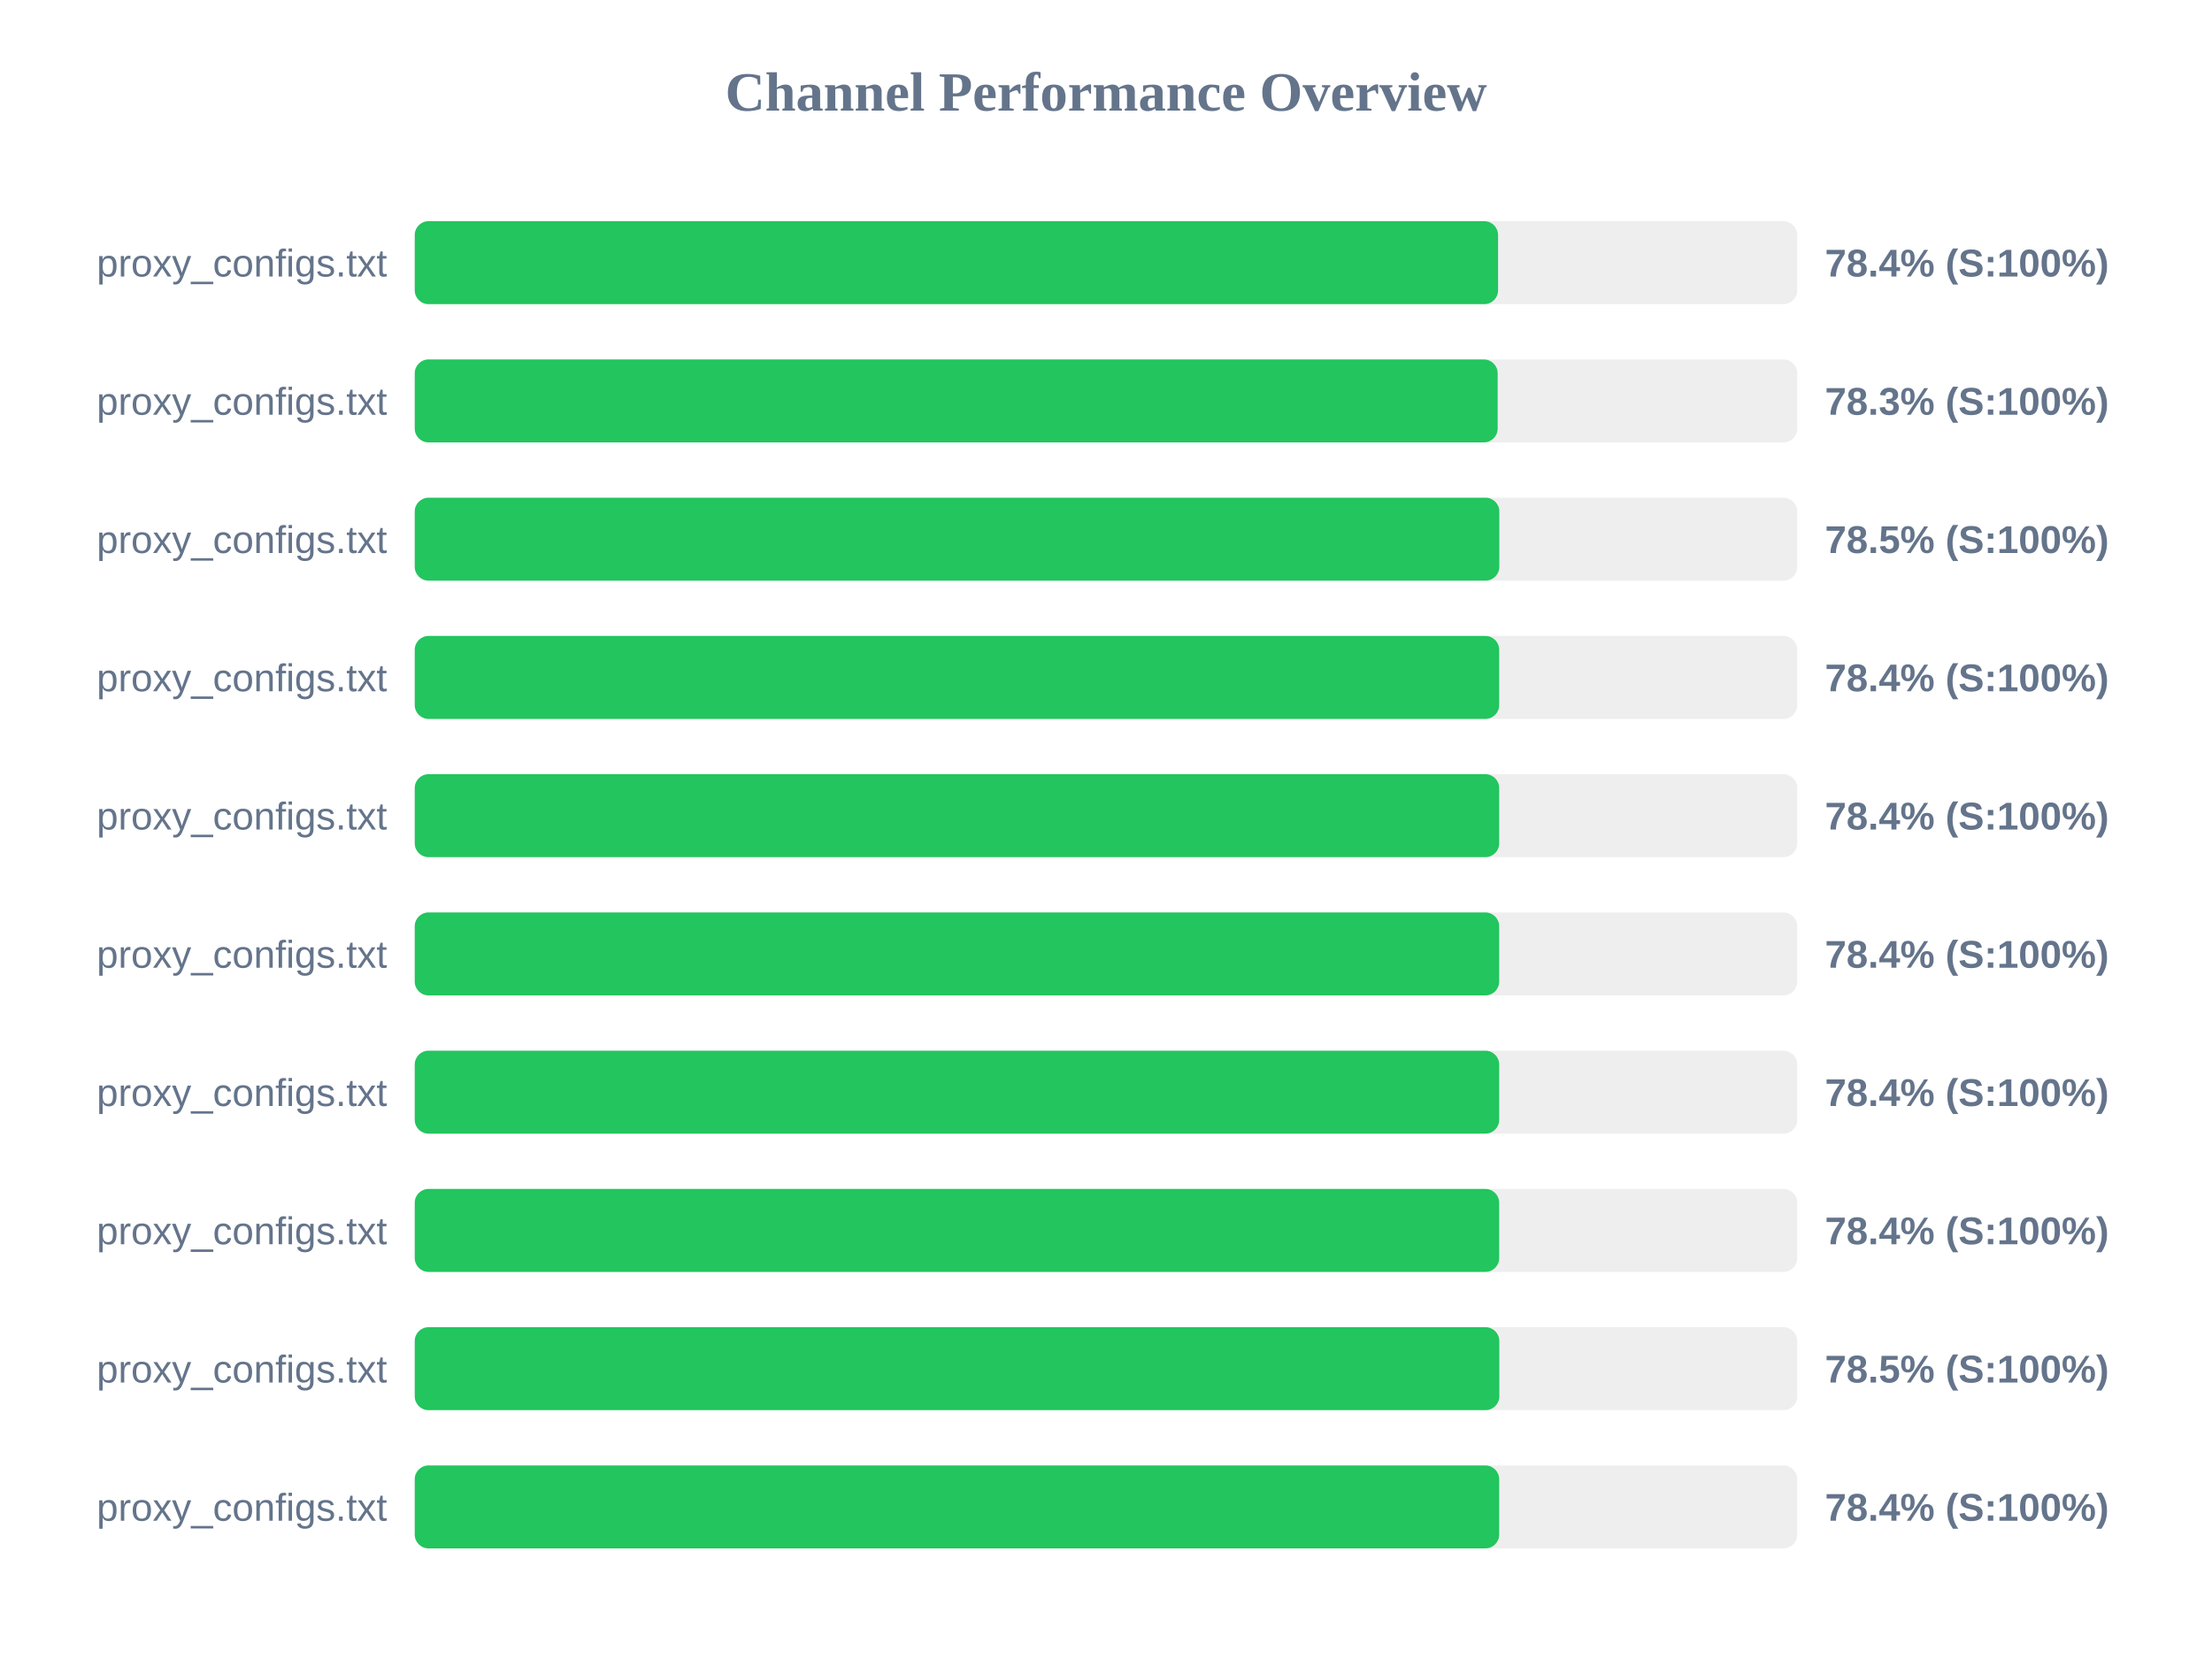
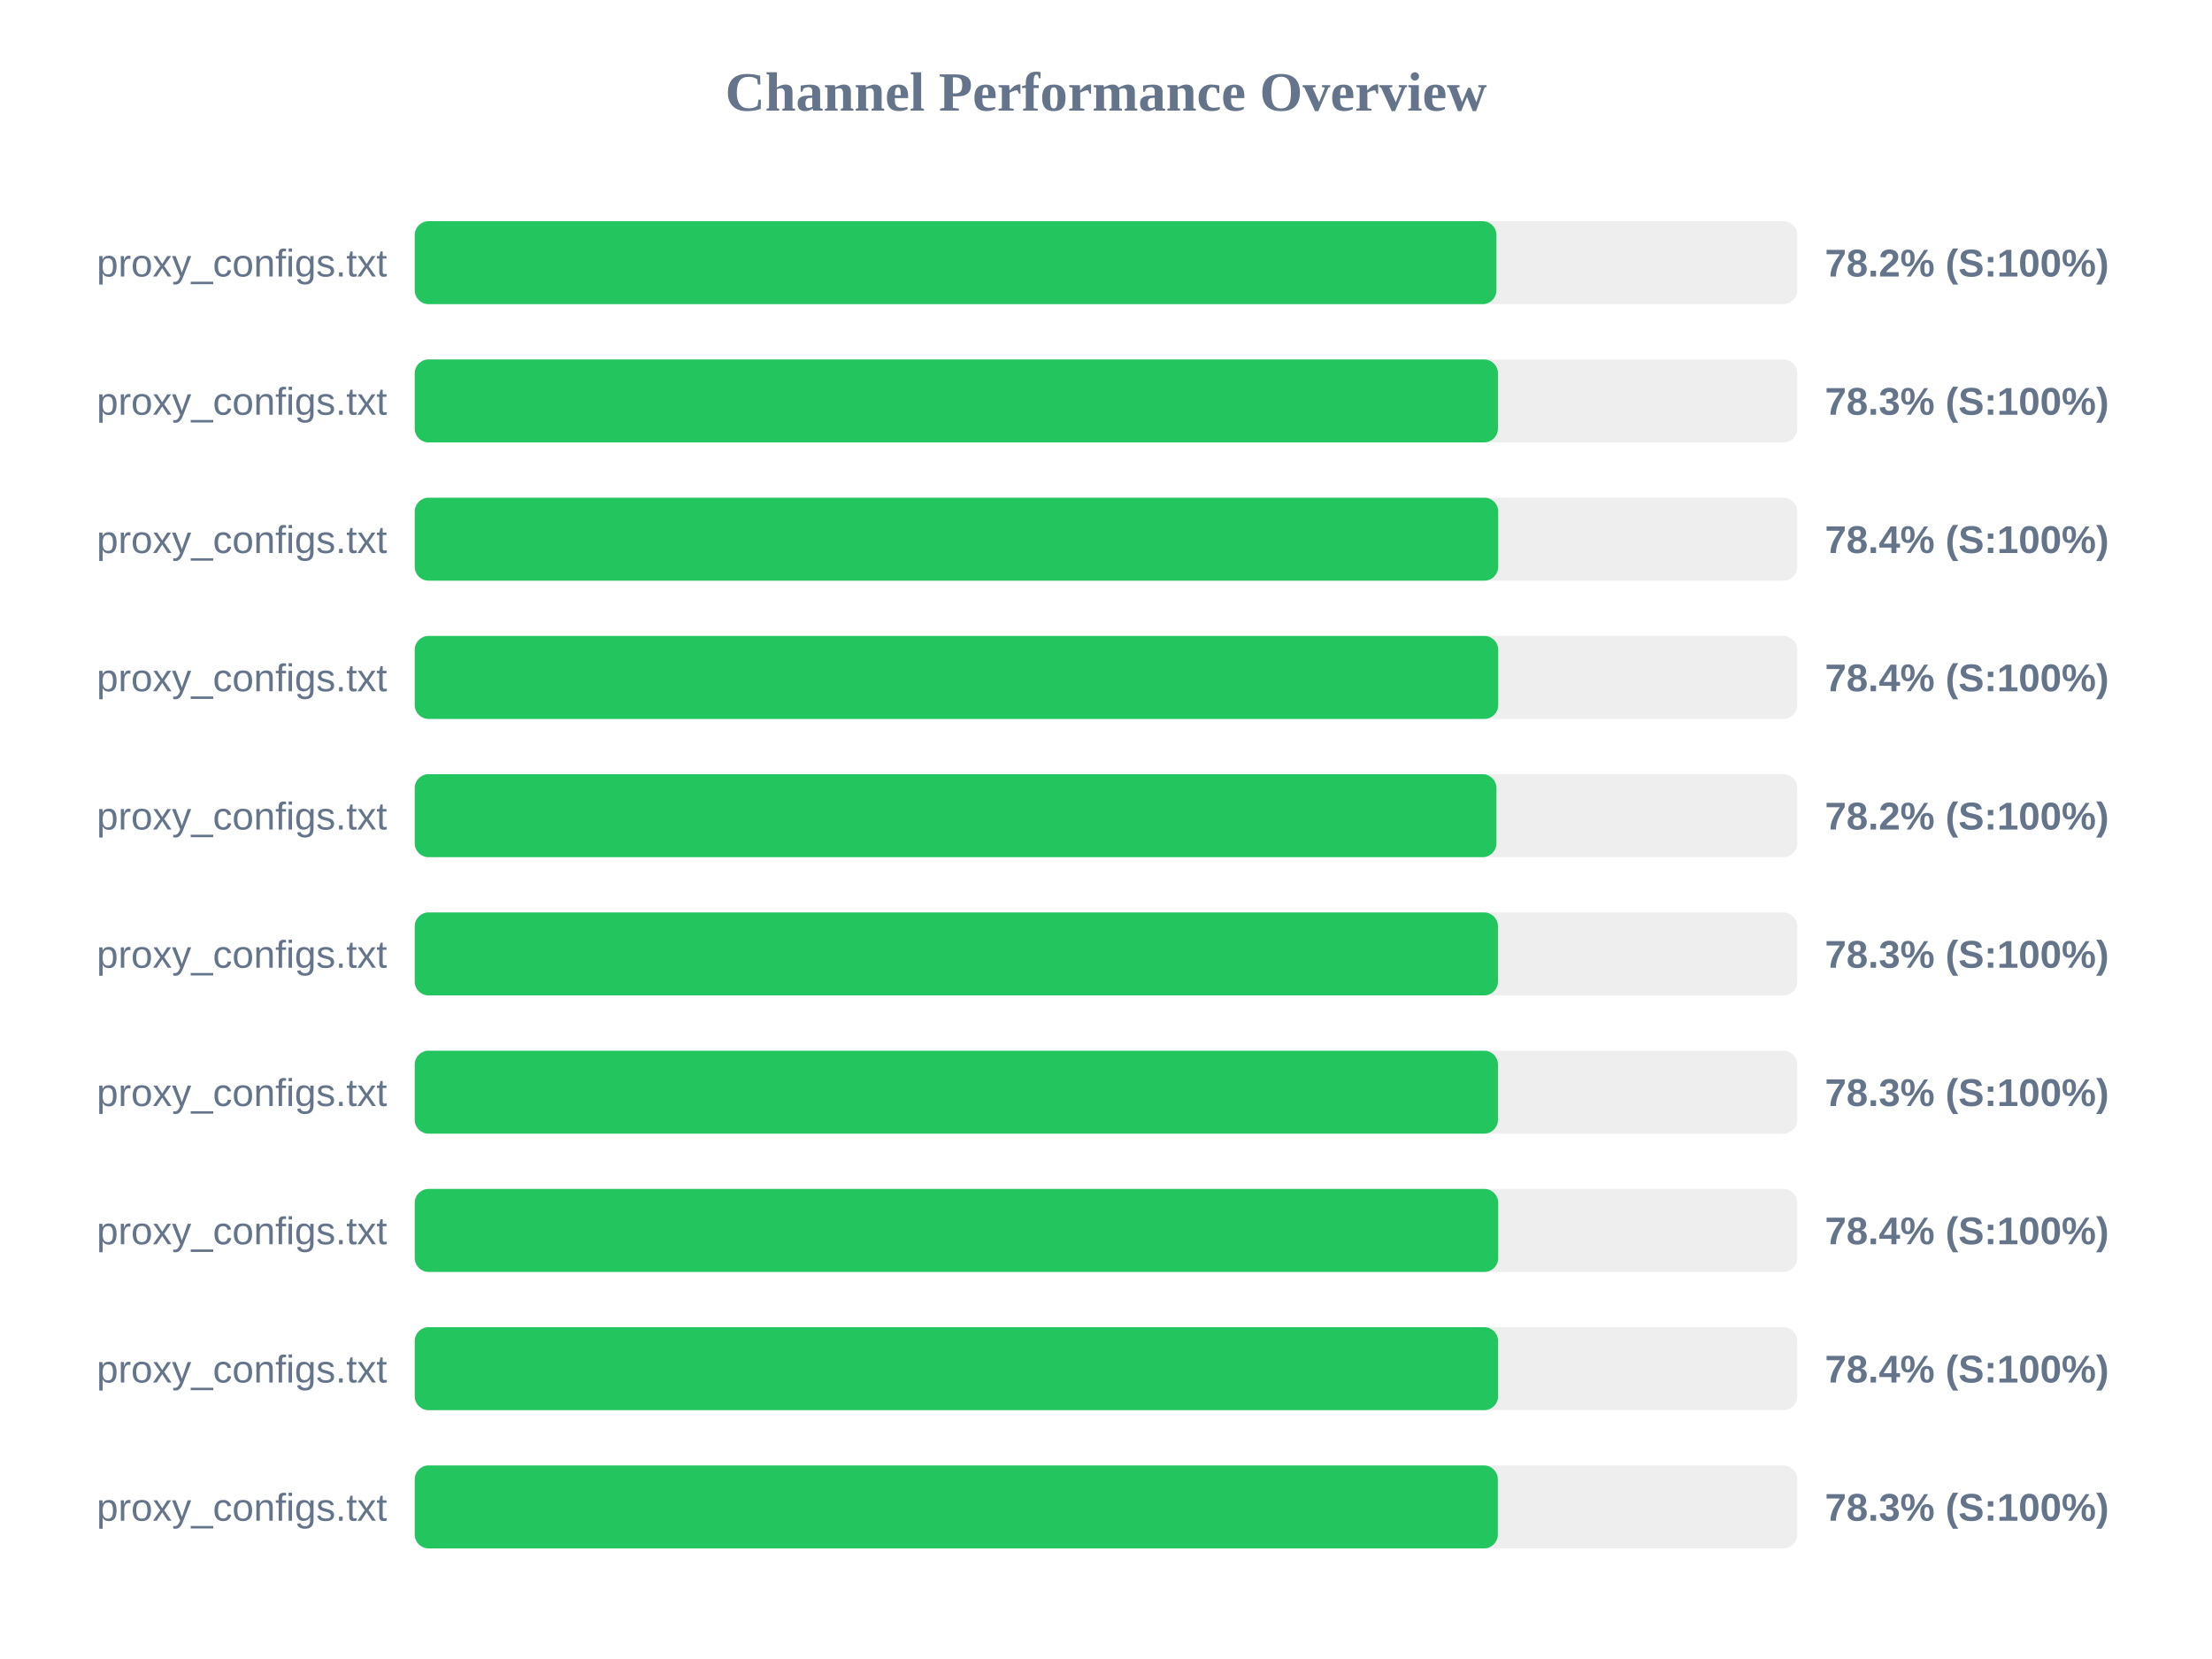
<svg xmlns="http://www.w3.org/2000/svg" width="800" height="600" version="1.1">
  <style>
        .row { font: 14px Arial; fill: #64748b; }
        .score { font: bold 14px Arial; fill: #64748b; }
    </style>
  <text x="400" y="40" text-anchor="middle" font-size="20px" font-weight="bold" fill="#64748b">Channel Performance Overview</text>
  <rect x="150" y="80" width="500" height="30" fill="#eee" rx="5" />
-   <rect x="150" y="80" width="391.8" height="30" fill="#22c55e" rx="5" />
+   <rect x="150" y="80" width="391.2" height="30" fill="#22c55e" rx="5" />
  <text x="140" y="100" text-anchor="end" class="row">proxy_configs.txt</text>
-   <text x="660" y="100" text-anchor="start" class="score">78.4% (S:100%)</text>
+   <text x="660" y="100" text-anchor="start" class="score">78.2% (S:100%)</text>
  <rect x="150" y="130" width="500" height="30" fill="#eee" rx="5" />
-   <rect x="150" y="130" width="391.65" height="30" fill="#22c55e" rx="5" />
+   <rect x="150" y="130" width="391.75" height="30" fill="#22c55e" rx="5" />
  <text x="140" y="150" text-anchor="end" class="row">proxy_configs.txt</text>
  <text x="660" y="150" text-anchor="start" class="score">78.3% (S:100%)</text>
  <rect x="150" y="180" width="500" height="30" fill="#eee" rx="5" />
-   <rect x="150" y="180" width="392.25" height="30" fill="#22c55e" rx="5" />
+   <rect x="150" y="180" width="391.85" height="30" fill="#22c55e" rx="5" />
  <text x="140" y="200" text-anchor="end" class="row">proxy_configs.txt</text>
-   <text x="660" y="200" text-anchor="start" class="score">78.5% (S:100%)</text>
+   <text x="660" y="200" text-anchor="start" class="score">78.4% (S:100%)</text>
  <rect x="150" y="230" width="500" height="30" fill="#eee" rx="5" />
-   <rect x="150" y="230" width="392.2" height="30" fill="#22c55e" rx="5" />
+   <rect x="150" y="230" width="391.85" height="30" fill="#22c55e" rx="5" />
  <text x="140" y="250" text-anchor="end" class="row">proxy_configs.txt</text>
  <text x="660" y="250" text-anchor="start" class="score">78.4% (S:100%)</text>
  <rect x="150" y="280" width="500" height="30" fill="#eee" rx="5" />
-   <rect x="150" y="280" width="392.2" height="30" fill="#22c55e" rx="5" />
+   <rect x="150" y="280" width="391.2" height="30" fill="#22c55e" rx="5" />
  <text x="140" y="300" text-anchor="end" class="row">proxy_configs.txt</text>
-   <text x="660" y="300" text-anchor="start" class="score">78.4% (S:100%)</text>
+   <text x="660" y="300" text-anchor="start" class="score">78.2% (S:100%)</text>
  <rect x="150" y="330" width="500" height="30" fill="#eee" rx="5" />
-   <rect x="150" y="330" width="392.2" height="30" fill="#22c55e" rx="5" />
+   <rect x="150" y="330" width="391.75" height="30" fill="#22c55e" rx="5" />
  <text x="140" y="350" text-anchor="end" class="row">proxy_configs.txt</text>
-   <text x="660" y="350" text-anchor="start" class="score">78.4% (S:100%)</text>
+   <text x="660" y="350" text-anchor="start" class="score">78.3% (S:100%)</text>
  <rect x="150" y="380" width="500" height="30" fill="#eee" rx="5" />
-   <rect x="150" y="380" width="392.2" height="30" fill="#22c55e" rx="5" />
+   <rect x="150" y="380" width="391.75" height="30" fill="#22c55e" rx="5" />
  <text x="140" y="400" text-anchor="end" class="row">proxy_configs.txt</text>
-   <text x="660" y="400" text-anchor="start" class="score">78.4% (S:100%)</text>
+   <text x="660" y="400" text-anchor="start" class="score">78.3% (S:100%)</text>
  <rect x="150" y="430" width="500" height="30" fill="#eee" rx="5" />
-   <rect x="150" y="430" width="392.2" height="30" fill="#22c55e" rx="5" />
+   <rect x="150" y="430" width="391.85" height="30" fill="#22c55e" rx="5" />
  <text x="140" y="450" text-anchor="end" class="row">proxy_configs.txt</text>
  <text x="660" y="450" text-anchor="start" class="score">78.4% (S:100%)</text>
  <rect x="150" y="480" width="500" height="30" fill="#eee" rx="5" />
-   <rect x="150" y="480" width="392.25" height="30" fill="#22c55e" rx="5" />
+   <rect x="150" y="480" width="391.8" height="30" fill="#22c55e" rx="5" />
  <text x="140" y="500" text-anchor="end" class="row">proxy_configs.txt</text>
-   <text x="660" y="500" text-anchor="start" class="score">78.5% (S:100%)</text>
+   <text x="660" y="500" text-anchor="start" class="score">78.4% (S:100%)</text>
  <rect x="150" y="530" width="500" height="30" fill="#eee" rx="5" />
-   <rect x="150" y="530" width="392.2" height="30" fill="#22c55e" rx="5" />
+   <rect x="150" y="530" width="391.7" height="30" fill="#22c55e" rx="5" />
  <text x="140" y="550" text-anchor="end" class="row">proxy_configs.txt</text>
-   <text x="660" y="550" text-anchor="start" class="score">78.4% (S:100%)</text>
+   <text x="660" y="550" text-anchor="start" class="score">78.3% (S:100%)</text>
</svg>
